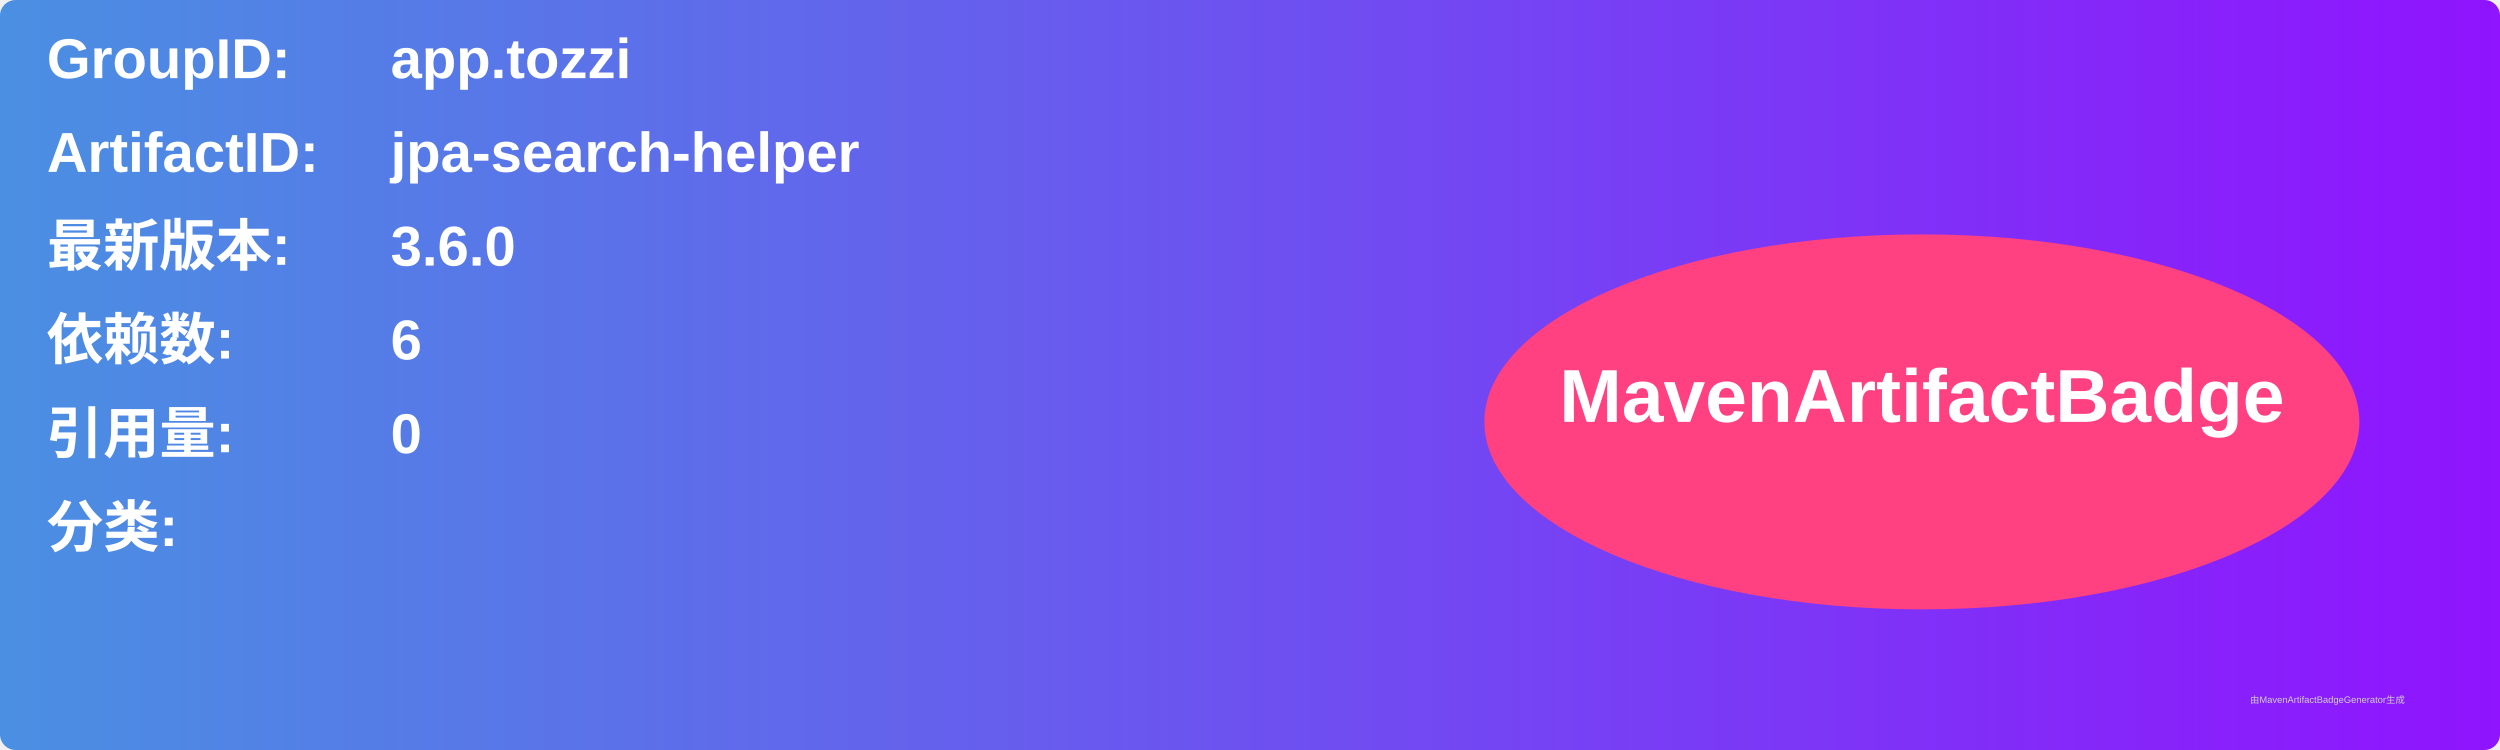
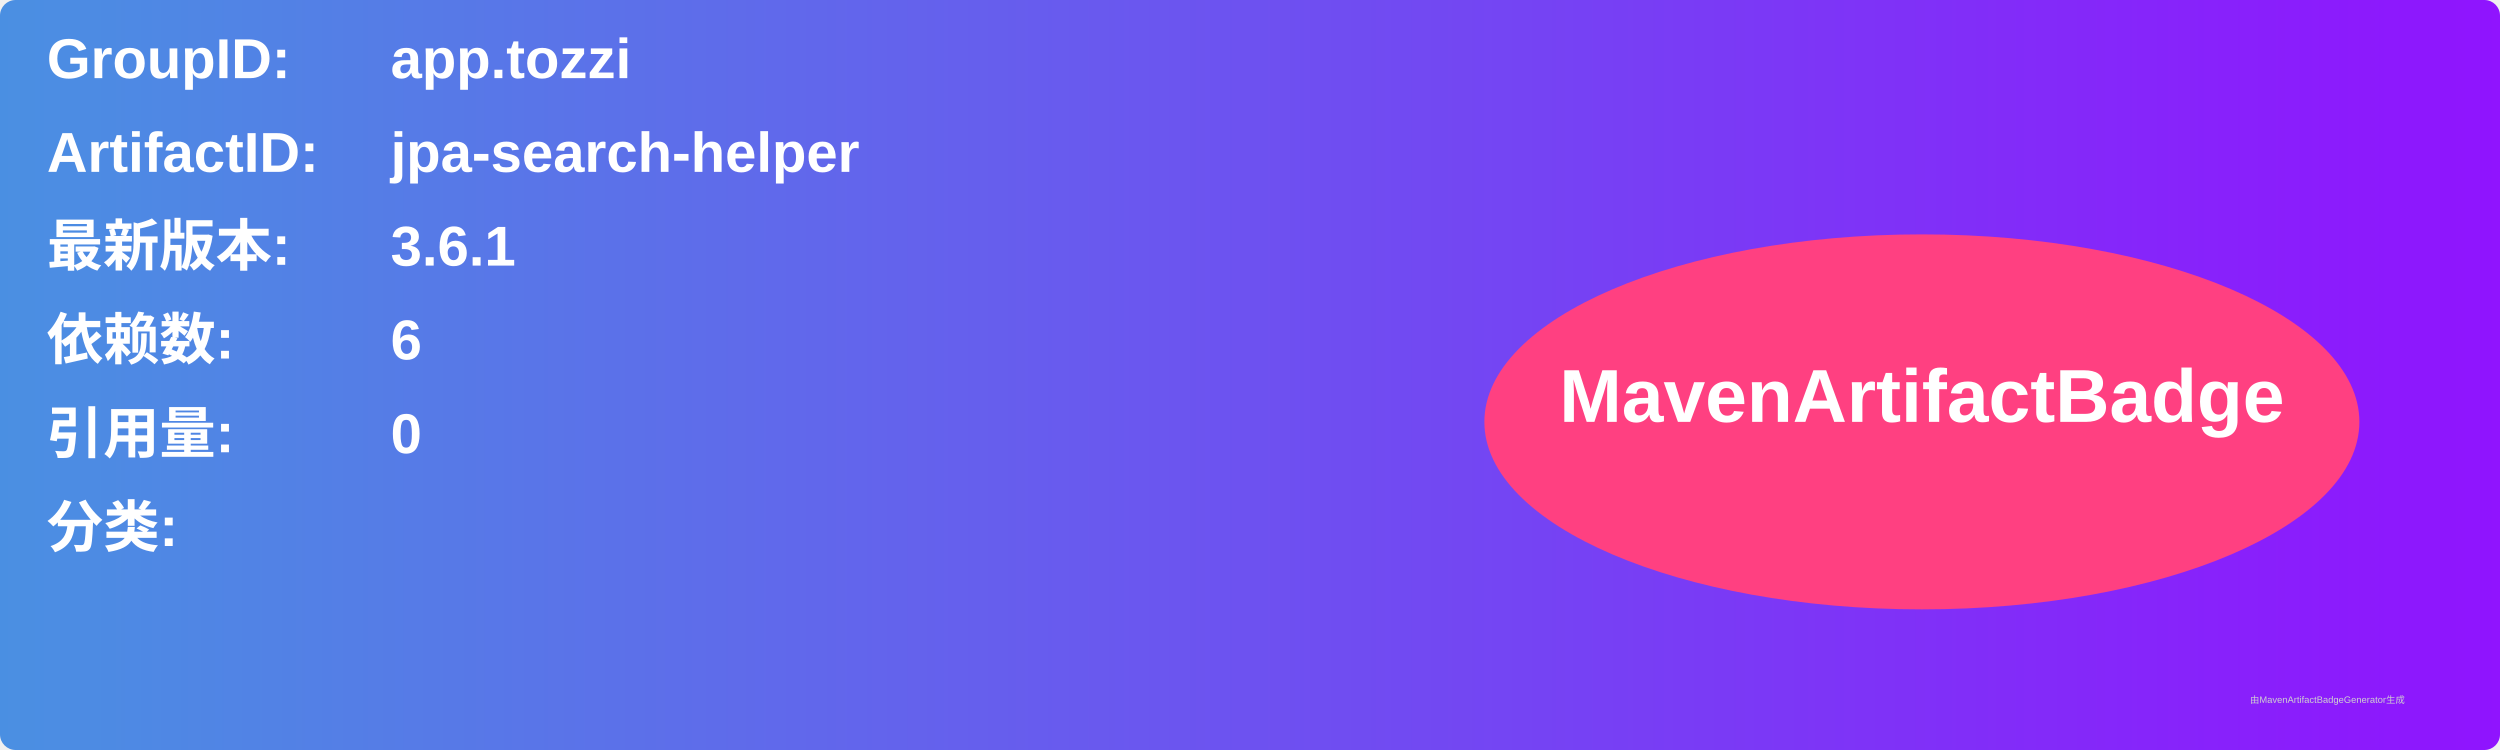
<svg xmlns="http://www.w3.org/2000/svg" width="800" height="240" viewBox="0 0 800 240">
  <linearGradient id="grad" x1="0%" y1="0%" x2="100%" y2="0%">
    <stop offset="0%" stop-color="#4a90e2" />
    <stop offset="100%" stop-color="#9013fe" />
  </linearGradient>
  <rect width="100%" height="100%" rx="5" ry="5" fill="url(#grad)" />
  <g transform="translate(15, 15)">
    <text x="0" y="10" font-family="Arial" font-size="18" fill="white" font-weight="bold" width="260">GroupID:</text>
    <text x="110" y="10" font-family="Arial" font-size="18" fill="white" font-weight="bold" width="460">app.tozzi</text>
    <text x="0" y="40" font-family="Arial" font-size="18" fill="white" font-weight="bold" width="260">ArtifactID:</text>
    <text x="110" y="40" font-family="Arial" font-size="18" fill="white" font-weight="bold" width="460">jpa-search-helper</text>
    <text x="0" y="70" font-family="Arial" font-size="18" fill="white" font-weight="bold">最新版本:</text>
    <text x="110" y="70" font-family="Arial" font-size="18" fill="white" font-weight="bold">
-       <tspan font-weight="bold">3.6.0</tspan>
+       <tspan font-weight="bold">3.6.1</tspan>
    </text>
    <text x="0" y="100" font-family="Arial" font-size="18" fill="white" font-weight="bold">依赖数: </text>
    <text x="110" y="100" font-family="Arial" font-size="18" fill="white">
      <tspan font-weight="bold">6</tspan>
    </text>
    <text x="0" y="130" font-family="Arial" font-size="18" fill="white" font-weight="bold">引用量: </text>
    <text x="110" y="130" font-family="Arial" font-size="18" fill="white">
      <tspan font-weight="bold">0</tspan>
    </text>
    <text x="0" y="160" font-family="Arial" font-size="18" fill="white" font-weight="bold">分类:</text>
    <text x="10" y="190" font-family="Arial" font-size="10" fill="white">
      <tspan font-weight="bold" />
    </text>
    <ellipse cx="600" cy="120" rx="140" ry="60" fill="#ff4081" />
    <text x="600" y="120" text-anchor="middle" font-family="Arial" font-size="24" fill="white" font-weight="bold">MavenArtifactBadge</text>
  </g>
  <text x="720" y="225" font-family="Arial" font-size="3" fill="#d0d0d0">由MavenArtifactBadgeGenerator生成</text>
</svg>
